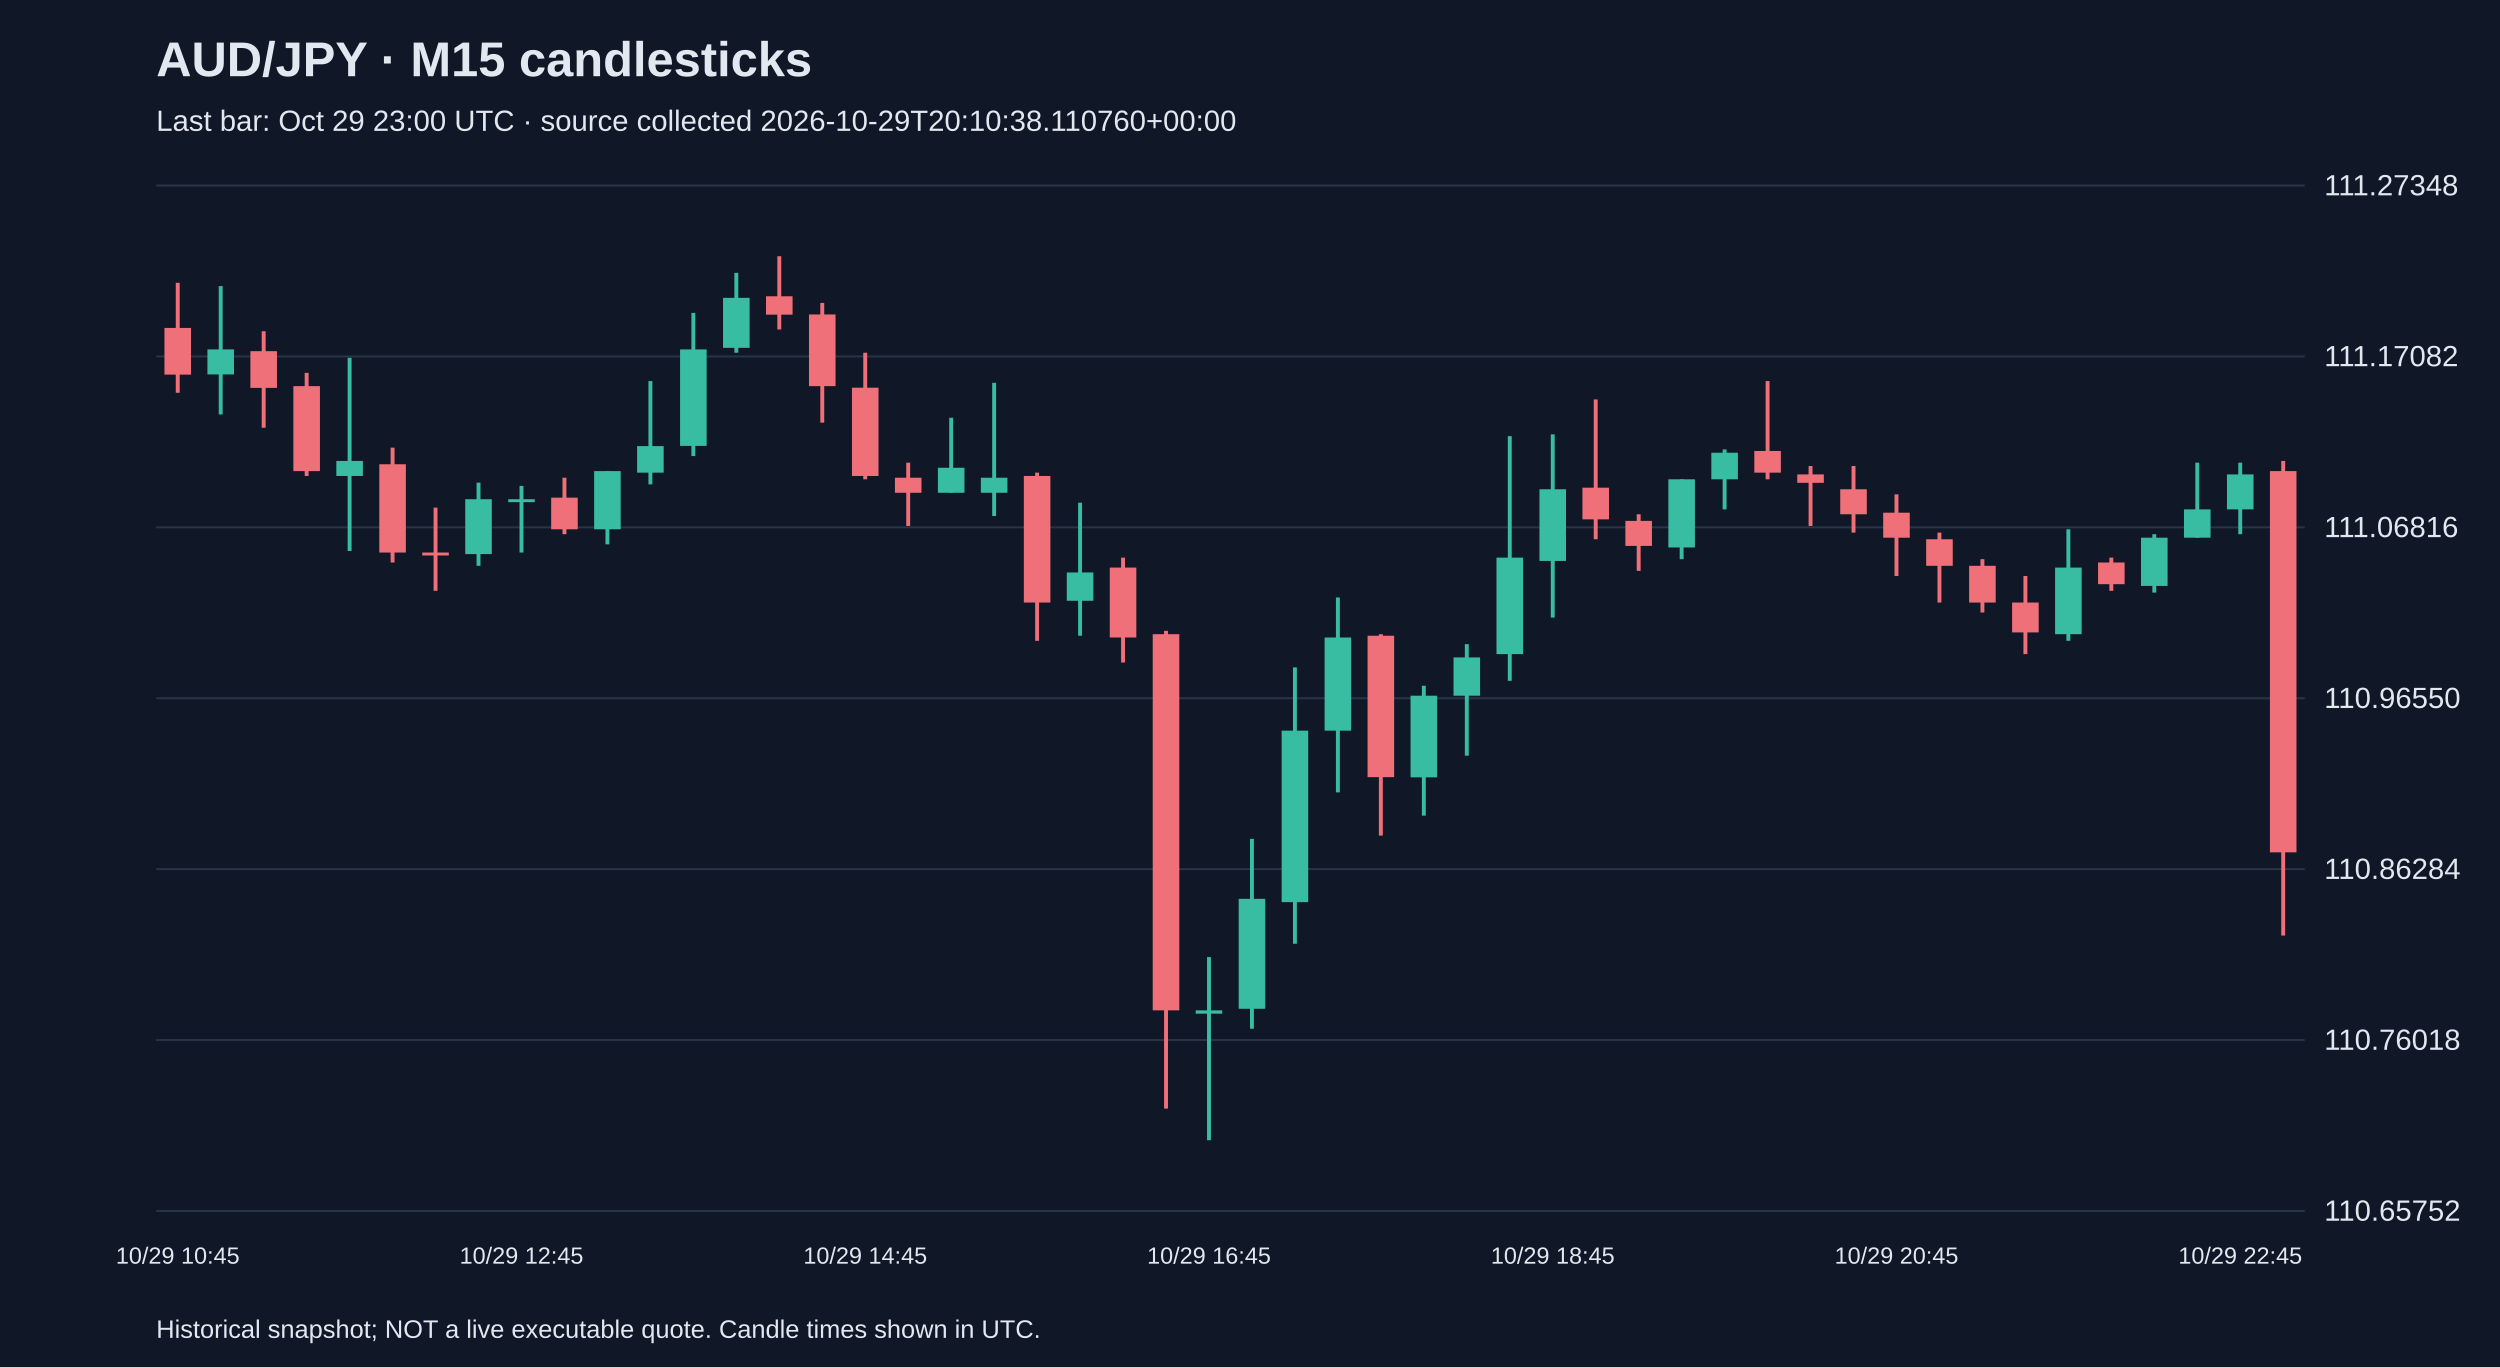
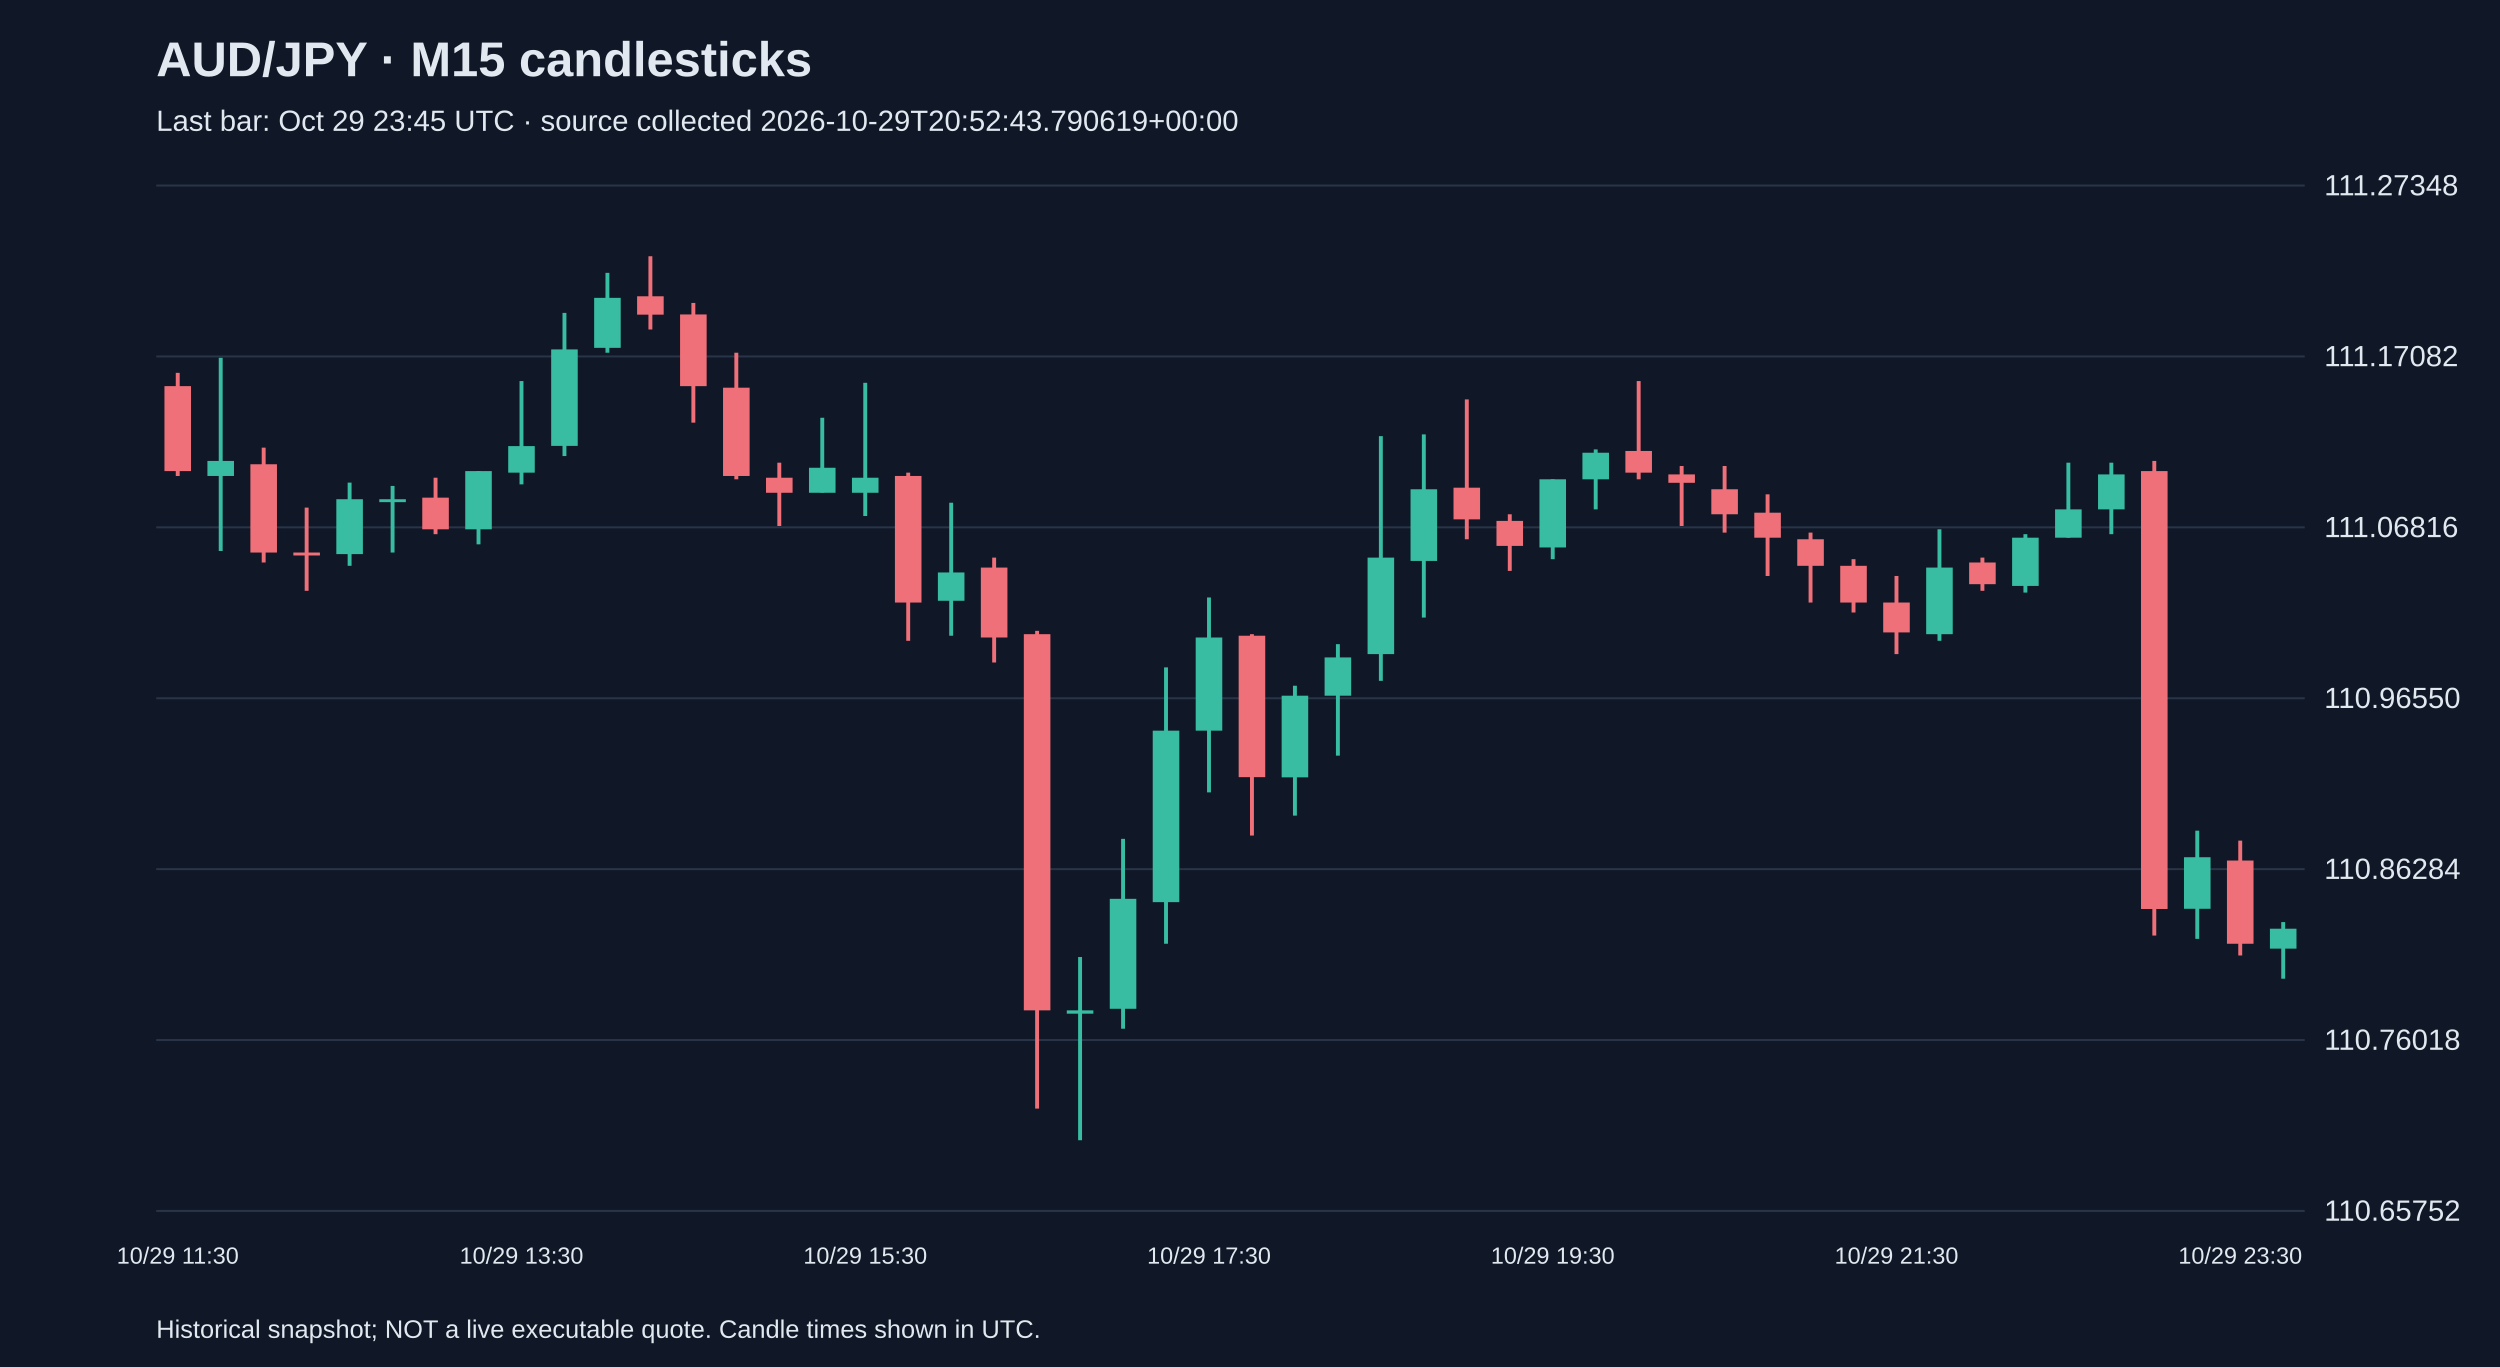
<svg xmlns="http://www.w3.org/2000/svg" viewBox="0 0 1280 700">
  <rect width="100%" height="100%" fill="#101827" />
  <style>text{font-family:Arial,sans-serif;fill:#e2e8f0}</style>
  <text x="80" y="39" font-size="25" font-weight="bold">AUD/JPY · M15 candlesticks</text>
-   <text x="80" y="67" font-size="15" fill="#a6b1c5">Last bar: Oct 29 23:00 UTC · source collected 2026-10-29T20:10:38.110760+00:00</text>
+   <text x="80" y="67" font-size="15" fill="#a6b1c5">Last bar: Oct 29 23:45 UTC · source collected 2026-10-29T20:52:43.790619+00:00</text>
  <line x1="80" y1="620.0" x2="1180" y2="620.0" stroke="#283548" />
  <text x="1190" y="625.0" font-size="15">110.65752</text>
  <line x1="80" y1="532.5" x2="1180" y2="532.5" stroke="#283548" />
  <text x="1190" y="537.5" font-size="15">110.76018</text>
  <line x1="80" y1="445.0" x2="1180" y2="445.0" stroke="#283548" />
  <text x="1190" y="450.0" font-size="15">110.86284</text>
  <line x1="80" y1="357.5" x2="1180" y2="357.5" stroke="#283548" />
  <text x="1190" y="362.5" font-size="15">110.96550</text>
  <line x1="80" y1="270.0" x2="1180" y2="270.0" stroke="#283548" />
  <text x="1190" y="275.0" font-size="15">111.06816</text>
  <line x1="80" y1="182.5" x2="1180" y2="182.5" stroke="#283548" />
  <text x="1190" y="187.5" font-size="15">111.17082</text>
  <line x1="80" y1="95.0" x2="1180" y2="95.0" stroke="#283548" />
  <text x="1190" y="100.0" font-size="15">111.27348</text>
-   <line x1="91.0" y1="144.8" x2="91.0" y2="201.1" stroke="#f07079" stroke-width="2" />
-   <rect x="84.2" y="167.9" width="13.6" height="23.9" fill="#f07079" />
-   <text x="91.0" y="647" text-anchor="middle" font-size="12">10/29 10:45</text>
-   <line x1="113.0" y1="146.5" x2="113.0" y2="212.2" stroke="#38bca2" stroke-width="2" />
-   <rect x="106.2" y="178.9" width="13.6" height="12.8" fill="#38bca2" />
-   <line x1="135.0" y1="169.6" x2="135.0" y2="219.0" stroke="#f07079" stroke-width="2" />
-   <rect x="128.2" y="179.8" width="13.6" height="18.8" fill="#f07079" />
-   <line x1="157.0" y1="190.9" x2="157.0" y2="243.7" stroke="#f07079" stroke-width="2" />
-   <rect x="150.2" y="197.7" width="13.6" height="43.5" fill="#f07079" />
-   <line x1="179.0" y1="183.2" x2="179.0" y2="282.1" stroke="#38bca2" stroke-width="2" />
-   <rect x="172.2" y="236.0" width="13.6" height="7.7" fill="#38bca2" />
-   <line x1="201.0" y1="229.2" x2="201.0" y2="288.0" stroke="#f07079" stroke-width="2" />
-   <rect x="194.2" y="237.7" width="13.6" height="45.2" fill="#f07079" />
-   <line x1="223.0" y1="259.9" x2="223.0" y2="302.5" stroke="#f07079" stroke-width="2" />
-   <rect x="216.2" y="282.9" width="13.6" height="1.5" fill="#f07079" />
-   <line x1="245.0" y1="247.1" x2="245.0" y2="289.7" stroke="#38bca2" stroke-width="2" />
-   <rect x="238.2" y="255.6" width="13.6" height="28.1" fill="#38bca2" />
-   <line x1="267.0" y1="248.8" x2="267.0" y2="282.9" stroke="#38bca2" stroke-width="2" />
-   <rect x="260.2" y="255.6" width="13.6" height="1.5" fill="#38bca2" />
-   <text x="267.0" y="647" text-anchor="middle" font-size="12">10/29 12:45</text>
-   <line x1="289.0" y1="244.6" x2="289.0" y2="273.5" stroke="#f07079" stroke-width="2" />
-   <rect x="282.2" y="254.8" width="13.6" height="16.2" fill="#f07079" />
-   <line x1="311.0" y1="241.2" x2="311.0" y2="278.7" stroke="#38bca2" stroke-width="2" />
-   <rect x="304.2" y="241.2" width="13.6" height="29.8" fill="#38bca2" />
-   <line x1="333.0" y1="195.1" x2="333.0" y2="248.0" stroke="#38bca2" stroke-width="2" />
-   <rect x="326.2" y="228.4" width="13.6" height="13.6" fill="#38bca2" />
-   <line x1="355.0" y1="160.2" x2="355.0" y2="233.5" stroke="#38bca2" stroke-width="2" />
-   <rect x="348.2" y="178.9" width="13.6" height="49.4" fill="#38bca2" />
-   <line x1="377.0" y1="139.7" x2="377.0" y2="180.6" stroke="#38bca2" stroke-width="2" />
-   <rect x="370.2" y="152.5" width="13.6" height="25.6" fill="#38bca2" />
-   <line x1="399.0" y1="131.2" x2="399.0" y2="168.7" stroke="#f07079" stroke-width="2" />
-   <rect x="392.2" y="151.7" width="13.6" height="9.4" fill="#f07079" />
-   <line x1="421.0" y1="155.1" x2="421.0" y2="216.4" stroke="#f07079" stroke-width="2" />
-   <rect x="414.2" y="161.0" width="13.6" height="36.7" fill="#f07079" />
-   <line x1="443.0" y1="180.6" x2="443.0" y2="245.4" stroke="#f07079" stroke-width="2" />
-   <rect x="436.2" y="198.5" width="13.6" height="45.2" fill="#f07079" />
-   <text x="443.0" y="647" text-anchor="middle" font-size="12">10/29 14:45</text>
-   <line x1="465.0" y1="236.9" x2="465.0" y2="269.3" stroke="#f07079" stroke-width="2" />
-   <rect x="458.2" y="244.6" width="13.6" height="7.7" fill="#f07079" />
-   <line x1="487.0" y1="213.9" x2="487.0" y2="252.2" stroke="#38bca2" stroke-width="2" />
-   <rect x="480.2" y="239.5" width="13.6" height="12.8" fill="#38bca2" />
-   <line x1="509.0" y1="196.0" x2="509.0" y2="264.2" stroke="#38bca2" stroke-width="2" />
-   <rect x="502.2" y="244.6" width="13.6" height="7.7" fill="#38bca2" />
-   <line x1="531.0" y1="242.0" x2="531.0" y2="328.1" stroke="#f07079" stroke-width="2" />
-   <rect x="524.2" y="243.7" width="13.6" height="64.8" fill="#f07079" />
-   <line x1="553.0" y1="257.4" x2="553.0" y2="325.5" stroke="#38bca2" stroke-width="2" />
-   <rect x="546.2" y="293.1" width="13.6" height="14.5" fill="#38bca2" />
-   <line x1="575.0" y1="285.5" x2="575.0" y2="339.2" stroke="#f07079" stroke-width="2" />
-   <rect x="568.2" y="290.6" width="13.6" height="35.8" fill="#f07079" />
-   <line x1="597.0" y1="323.0" x2="597.0" y2="567.6" stroke="#f07079" stroke-width="2" />
-   <rect x="590.2" y="324.7" width="13.6" height="192.6" fill="#f07079" />
-   <line x1="619.0" y1="490.0" x2="619.0" y2="583.8" stroke="#38bca2" stroke-width="2" />
-   <rect x="612.2" y="517.3" width="13.6" height="1.7" fill="#38bca2" />
-   <text x="619.0" y="647" text-anchor="middle" font-size="12">10/29 16:45</text>
-   <line x1="641.0" y1="429.5" x2="641.0" y2="526.7" stroke="#38bca2" stroke-width="2" />
-   <rect x="634.2" y="460.2" width="13.6" height="56.3" fill="#38bca2" />
-   <line x1="663.0" y1="341.7" x2="663.0" y2="483.2" stroke="#38bca2" stroke-width="2" />
-   <rect x="656.2" y="374.1" width="13.6" height="87.8" fill="#38bca2" />
-   <line x1="685.0" y1="305.9" x2="685.0" y2="405.7" stroke="#38bca2" stroke-width="2" />
-   <rect x="678.2" y="326.4" width="13.6" height="47.7" fill="#38bca2" />
-   <line x1="707.0" y1="324.7" x2="707.0" y2="427.8" stroke="#f07079" stroke-width="2" />
-   <rect x="700.2" y="325.5" width="13.6" height="72.4" fill="#f07079" />
-   <line x1="729.0" y1="351.1" x2="729.0" y2="417.6" stroke="#38bca2" stroke-width="2" />
-   <rect x="722.2" y="356.2" width="13.6" height="41.8" fill="#38bca2" />
-   <line x1="751.0" y1="329.8" x2="751.0" y2="386.9" stroke="#38bca2" stroke-width="2" />
-   <rect x="744.2" y="336.6" width="13.6" height="19.6" fill="#38bca2" />
-   <line x1="773.0" y1="223.3" x2="773.0" y2="348.6" stroke="#38bca2" stroke-width="2" />
-   <rect x="766.2" y="285.5" width="13.6" height="49.4" fill="#38bca2" />
-   <line x1="795.0" y1="222.4" x2="795.0" y2="316.2" stroke="#38bca2" stroke-width="2" />
-   <rect x="788.2" y="250.5" width="13.6" height="36.7" fill="#38bca2" />
-   <text x="795.0" y="647" text-anchor="middle" font-size="12">10/29 18:45</text>
-   <line x1="817.0" y1="204.5" x2="817.0" y2="276.1" stroke="#f07079" stroke-width="2" />
-   <rect x="810.2" y="249.7" width="13.6" height="16.2" fill="#f07079" />
-   <line x1="839.0" y1="263.3" x2="839.0" y2="292.3" stroke="#f07079" stroke-width="2" />
-   <rect x="832.2" y="266.7" width="13.6" height="12.8" fill="#f07079" />
-   <line x1="861.0" y1="245.4" x2="861.0" y2="286.3" stroke="#38bca2" stroke-width="2" />
-   <rect x="854.2" y="245.4" width="13.6" height="34.9" fill="#38bca2" />
-   <line x1="883.0" y1="230.1" x2="883.0" y2="260.8" stroke="#38bca2" stroke-width="2" />
-   <rect x="876.2" y="231.8" width="13.6" height="13.6" fill="#38bca2" />
-   <line x1="905.0" y1="195.1" x2="905.0" y2="245.4" stroke="#f07079" stroke-width="2" />
-   <rect x="898.2" y="230.9" width="13.6" height="11.1" fill="#f07079" />
-   <line x1="927.0" y1="238.6" x2="927.0" y2="269.3" stroke="#f07079" stroke-width="2" />
-   <rect x="920.2" y="242.9" width="13.6" height="4.3" fill="#f07079" />
-   <line x1="949.0" y1="238.6" x2="949.0" y2="272.7" stroke="#f07079" stroke-width="2" />
-   <rect x="942.2" y="250.5" width="13.6" height="12.8" fill="#f07079" />
-   <line x1="971.0" y1="253.1" x2="971.0" y2="294.9" stroke="#f07079" stroke-width="2" />
-   <rect x="964.2" y="262.5" width="13.6" height="12.8" fill="#f07079" />
-   <text x="971.0" y="647" text-anchor="middle" font-size="12">10/29 20:45</text>
-   <line x1="993.0" y1="272.7" x2="993.0" y2="308.5" stroke="#f07079" stroke-width="2" />
-   <rect x="986.2" y="276.1" width="13.6" height="13.6" fill="#f07079" />
-   <line x1="1015.0" y1="286.3" x2="1015.0" y2="313.6" stroke="#f07079" stroke-width="2" />
-   <rect x="1008.2" y="289.7" width="13.6" height="18.8" fill="#f07079" />
-   <line x1="1037.0" y1="294.9" x2="1037.0" y2="334.9" stroke="#f07079" stroke-width="2" />
-   <rect x="1030.2" y="308.5" width="13.6" height="15.3" fill="#f07079" />
-   <line x1="1059.0" y1="271.0" x2="1059.0" y2="328.1" stroke="#38bca2" stroke-width="2" />
-   <rect x="1052.2" y="290.6" width="13.6" height="34.1" fill="#38bca2" />
-   <line x1="1081.0" y1="285.5" x2="1081.0" y2="302.5" stroke="#f07079" stroke-width="2" />
-   <rect x="1074.2" y="288.0" width="13.6" height="11.1" fill="#f07079" />
-   <line x1="1103.0" y1="273.5" x2="1103.0" y2="303.4" stroke="#38bca2" stroke-width="2" />
-   <rect x="1096.2" y="275.3" width="13.6" height="24.7" fill="#38bca2" />
-   <line x1="1125.0" y1="236.9" x2="1125.0" y2="275.3" stroke="#38bca2" stroke-width="2" />
-   <rect x="1118.2" y="260.8" width="13.6" height="14.5" fill="#38bca2" />
-   <line x1="1147.0" y1="236.9" x2="1147.0" y2="273.5" stroke="#38bca2" stroke-width="2" />
-   <rect x="1140.2" y="242.9" width="13.6" height="17.9" fill="#38bca2" />
-   <text x="1147.0" y="647" text-anchor="middle" font-size="12">10/29 22:45</text>
-   <line x1="1169.0" y1="236.0" x2="1169.0" y2="479.0" stroke="#f07079" stroke-width="2" />
-   <rect x="1162.2" y="241.2" width="13.6" height="195.2" fill="#f07079" />
+   <line x1="91.0" y1="190.9" x2="91.0" y2="243.7" stroke="#f07079" stroke-width="2" />
+   <rect x="84.2" y="197.7" width="13.6" height="43.5" fill="#f07079" />
+   <text x="91.0" y="647" text-anchor="middle" font-size="12">10/29 11:30</text>
+   <line x1="113.0" y1="183.2" x2="113.0" y2="282.1" stroke="#38bca2" stroke-width="2" />
+   <rect x="106.2" y="236.0" width="13.6" height="7.7" fill="#38bca2" />
+   <line x1="135.0" y1="229.2" x2="135.0" y2="288.0" stroke="#f07079" stroke-width="2" />
+   <rect x="128.2" y="237.7" width="13.6" height="45.2" fill="#f07079" />
+   <line x1="157.0" y1="259.9" x2="157.0" y2="302.5" stroke="#f07079" stroke-width="2" />
+   <rect x="150.2" y="282.9" width="13.6" height="1.5" fill="#f07079" />
+   <line x1="179.0" y1="247.1" x2="179.0" y2="289.7" stroke="#38bca2" stroke-width="2" />
+   <rect x="172.2" y="255.6" width="13.6" height="28.1" fill="#38bca2" />
+   <line x1="201.0" y1="248.8" x2="201.0" y2="282.9" stroke="#38bca2" stroke-width="2" />
+   <rect x="194.2" y="255.6" width="13.6" height="1.5" fill="#38bca2" />
+   <line x1="223.0" y1="244.6" x2="223.0" y2="273.5" stroke="#f07079" stroke-width="2" />
+   <rect x="216.2" y="254.8" width="13.6" height="16.2" fill="#f07079" />
+   <line x1="245.0" y1="241.2" x2="245.0" y2="278.7" stroke="#38bca2" stroke-width="2" />
+   <rect x="238.2" y="241.2" width="13.6" height="29.8" fill="#38bca2" />
+   <line x1="267.0" y1="195.1" x2="267.0" y2="248.0" stroke="#38bca2" stroke-width="2" />
+   <rect x="260.2" y="228.4" width="13.6" height="13.6" fill="#38bca2" />
+   <text x="267.0" y="647" text-anchor="middle" font-size="12">10/29 13:30</text>
+   <line x1="289.0" y1="160.2" x2="289.0" y2="233.5" stroke="#38bca2" stroke-width="2" />
+   <rect x="282.2" y="178.9" width="13.6" height="49.4" fill="#38bca2" />
+   <line x1="311.0" y1="139.7" x2="311.0" y2="180.6" stroke="#38bca2" stroke-width="2" />
+   <rect x="304.2" y="152.5" width="13.6" height="25.6" fill="#38bca2" />
+   <line x1="333.0" y1="131.2" x2="333.0" y2="168.7" stroke="#f07079" stroke-width="2" />
+   <rect x="326.2" y="151.7" width="13.6" height="9.4" fill="#f07079" />
+   <line x1="355.0" y1="155.1" x2="355.0" y2="216.4" stroke="#f07079" stroke-width="2" />
+   <rect x="348.2" y="161.0" width="13.6" height="36.7" fill="#f07079" />
+   <line x1="377.0" y1="180.6" x2="377.0" y2="245.4" stroke="#f07079" stroke-width="2" />
+   <rect x="370.2" y="198.5" width="13.6" height="45.2" fill="#f07079" />
+   <line x1="399.0" y1="236.9" x2="399.0" y2="269.3" stroke="#f07079" stroke-width="2" />
+   <rect x="392.2" y="244.6" width="13.6" height="7.7" fill="#f07079" />
+   <line x1="421.0" y1="213.9" x2="421.0" y2="252.2" stroke="#38bca2" stroke-width="2" />
+   <rect x="414.2" y="239.5" width="13.6" height="12.8" fill="#38bca2" />
+   <line x1="443.0" y1="196.0" x2="443.0" y2="264.2" stroke="#38bca2" stroke-width="2" />
+   <rect x="436.2" y="244.6" width="13.6" height="7.7" fill="#38bca2" />
+   <text x="443.0" y="647" text-anchor="middle" font-size="12">10/29 15:30</text>
+   <line x1="465.0" y1="242.0" x2="465.0" y2="328.1" stroke="#f07079" stroke-width="2" />
+   <rect x="458.2" y="243.7" width="13.6" height="64.8" fill="#f07079" />
+   <line x1="487.0" y1="257.4" x2="487.0" y2="325.5" stroke="#38bca2" stroke-width="2" />
+   <rect x="480.2" y="293.1" width="13.6" height="14.5" fill="#38bca2" />
+   <line x1="509.0" y1="285.5" x2="509.0" y2="339.2" stroke="#f07079" stroke-width="2" />
+   <rect x="502.2" y="290.6" width="13.6" height="35.8" fill="#f07079" />
+   <line x1="531.0" y1="323.0" x2="531.0" y2="567.6" stroke="#f07079" stroke-width="2" />
+   <rect x="524.2" y="324.7" width="13.6" height="192.6" fill="#f07079" />
+   <line x1="553.0" y1="490.0" x2="553.0" y2="583.8" stroke="#38bca2" stroke-width="2" />
+   <rect x="546.2" y="517.3" width="13.6" height="1.7" fill="#38bca2" />
+   <line x1="575.0" y1="429.5" x2="575.0" y2="526.7" stroke="#38bca2" stroke-width="2" />
+   <rect x="568.2" y="460.2" width="13.6" height="56.3" fill="#38bca2" />
+   <line x1="597.0" y1="341.7" x2="597.0" y2="483.2" stroke="#38bca2" stroke-width="2" />
+   <rect x="590.2" y="374.1" width="13.6" height="87.8" fill="#38bca2" />
+   <line x1="619.0" y1="305.9" x2="619.0" y2="405.7" stroke="#38bca2" stroke-width="2" />
+   <rect x="612.2" y="326.4" width="13.6" height="47.7" fill="#38bca2" />
+   <text x="619.0" y="647" text-anchor="middle" font-size="12">10/29 17:30</text>
+   <line x1="641.0" y1="324.7" x2="641.0" y2="427.8" stroke="#f07079" stroke-width="2" />
+   <rect x="634.2" y="325.5" width="13.6" height="72.4" fill="#f07079" />
+   <line x1="663.0" y1="351.1" x2="663.0" y2="417.6" stroke="#38bca2" stroke-width="2" />
+   <rect x="656.2" y="356.2" width="13.6" height="41.8" fill="#38bca2" />
+   <line x1="685.0" y1="329.8" x2="685.0" y2="386.9" stroke="#38bca2" stroke-width="2" />
+   <rect x="678.2" y="336.6" width="13.6" height="19.6" fill="#38bca2" />
+   <line x1="707.0" y1="223.3" x2="707.0" y2="348.6" stroke="#38bca2" stroke-width="2" />
+   <rect x="700.2" y="285.5" width="13.6" height="49.4" fill="#38bca2" />
+   <line x1="729.0" y1="222.4" x2="729.0" y2="316.2" stroke="#38bca2" stroke-width="2" />
+   <rect x="722.2" y="250.5" width="13.6" height="36.7" fill="#38bca2" />
+   <line x1="751.0" y1="204.5" x2="751.0" y2="276.1" stroke="#f07079" stroke-width="2" />
+   <rect x="744.2" y="249.7" width="13.6" height="16.2" fill="#f07079" />
+   <line x1="773.0" y1="263.3" x2="773.0" y2="292.3" stroke="#f07079" stroke-width="2" />
+   <rect x="766.2" y="266.7" width="13.6" height="12.8" fill="#f07079" />
+   <line x1="795.0" y1="245.4" x2="795.0" y2="286.3" stroke="#38bca2" stroke-width="2" />
+   <rect x="788.2" y="245.4" width="13.6" height="34.9" fill="#38bca2" />
+   <text x="795.0" y="647" text-anchor="middle" font-size="12">10/29 19:30</text>
+   <line x1="817.0" y1="230.1" x2="817.0" y2="260.8" stroke="#38bca2" stroke-width="2" />
+   <rect x="810.2" y="231.8" width="13.6" height="13.6" fill="#38bca2" />
+   <line x1="839.0" y1="195.1" x2="839.0" y2="245.4" stroke="#f07079" stroke-width="2" />
+   <rect x="832.2" y="230.9" width="13.6" height="11.1" fill="#f07079" />
+   <line x1="861.0" y1="238.6" x2="861.0" y2="269.3" stroke="#f07079" stroke-width="2" />
+   <rect x="854.2" y="242.9" width="13.6" height="4.3" fill="#f07079" />
+   <line x1="883.0" y1="238.6" x2="883.0" y2="272.7" stroke="#f07079" stroke-width="2" />
+   <rect x="876.2" y="250.5" width="13.6" height="12.8" fill="#f07079" />
+   <line x1="905.0" y1="253.1" x2="905.0" y2="294.9" stroke="#f07079" stroke-width="2" />
+   <rect x="898.2" y="262.5" width="13.6" height="12.8" fill="#f07079" />
+   <line x1="927.0" y1="272.7" x2="927.0" y2="308.5" stroke="#f07079" stroke-width="2" />
+   <rect x="920.2" y="276.1" width="13.6" height="13.6" fill="#f07079" />
+   <line x1="949.0" y1="286.3" x2="949.0" y2="313.6" stroke="#f07079" stroke-width="2" />
+   <rect x="942.2" y="289.7" width="13.6" height="18.8" fill="#f07079" />
+   <line x1="971.0" y1="294.9" x2="971.0" y2="334.9" stroke="#f07079" stroke-width="2" />
+   <rect x="964.2" y="308.5" width="13.6" height="15.3" fill="#f07079" />
+   <text x="971.0" y="647" text-anchor="middle" font-size="12">10/29 21:30</text>
+   <line x1="993.0" y1="271.0" x2="993.0" y2="328.1" stroke="#38bca2" stroke-width="2" />
+   <rect x="986.2" y="290.6" width="13.6" height="34.1" fill="#38bca2" />
+   <line x1="1015.0" y1="285.5" x2="1015.0" y2="302.5" stroke="#f07079" stroke-width="2" />
+   <rect x="1008.2" y="288.0" width="13.6" height="11.1" fill="#f07079" />
+   <line x1="1037.0" y1="273.5" x2="1037.0" y2="303.4" stroke="#38bca2" stroke-width="2" />
+   <rect x="1030.2" y="275.3" width="13.6" height="24.7" fill="#38bca2" />
+   <line x1="1059.0" y1="236.9" x2="1059.0" y2="275.3" stroke="#38bca2" stroke-width="2" />
+   <rect x="1052.2" y="260.8" width="13.6" height="14.5" fill="#38bca2" />
+   <line x1="1081.0" y1="236.9" x2="1081.0" y2="273.5" stroke="#38bca2" stroke-width="2" />
+   <rect x="1074.2" y="242.9" width="13.6" height="17.9" fill="#38bca2" />
+   <line x1="1103.0" y1="236.0" x2="1103.0" y2="479.0" stroke="#f07079" stroke-width="2" />
+   <rect x="1096.2" y="241.2" width="13.6" height="224.2" fill="#f07079" />
+   <line x1="1125.0" y1="425.3" x2="1125.0" y2="480.7" stroke="#38bca2" stroke-width="2" />
+   <rect x="1118.2" y="438.9" width="13.6" height="26.4" fill="#38bca2" />
+   <line x1="1147.0" y1="430.4" x2="1147.0" y2="489.2" stroke="#f07079" stroke-width="2" />
+   <rect x="1140.2" y="440.6" width="13.6" height="42.6" fill="#f07079" />
+   <text x="1147.0" y="647" text-anchor="middle" font-size="12">10/29 23:30</text>
+   <line x1="1169.0" y1="472.1" x2="1169.0" y2="501.1" stroke="#38bca2" stroke-width="2" />
+   <rect x="1162.2" y="475.5" width="13.6" height="10.2" fill="#38bca2" />
  <text x="80" y="685" font-size="13">Historical snapshot; NOT a live executable quote. Candle times shown in UTC.</text>
</svg>
